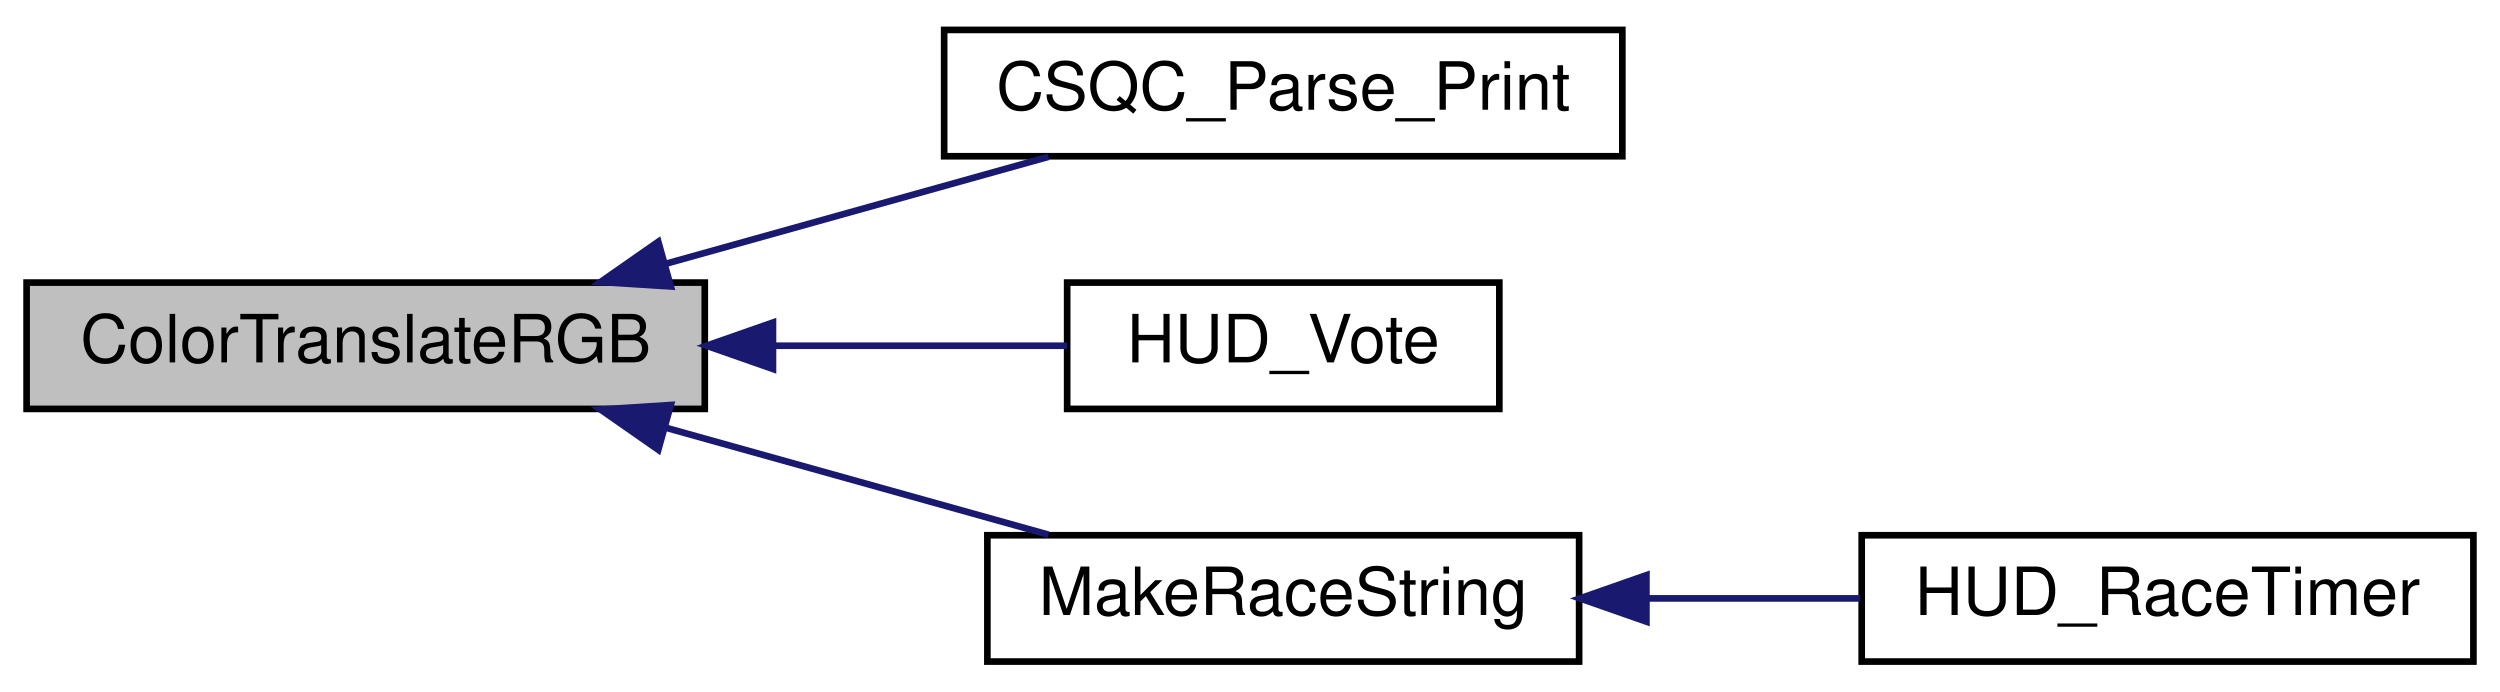
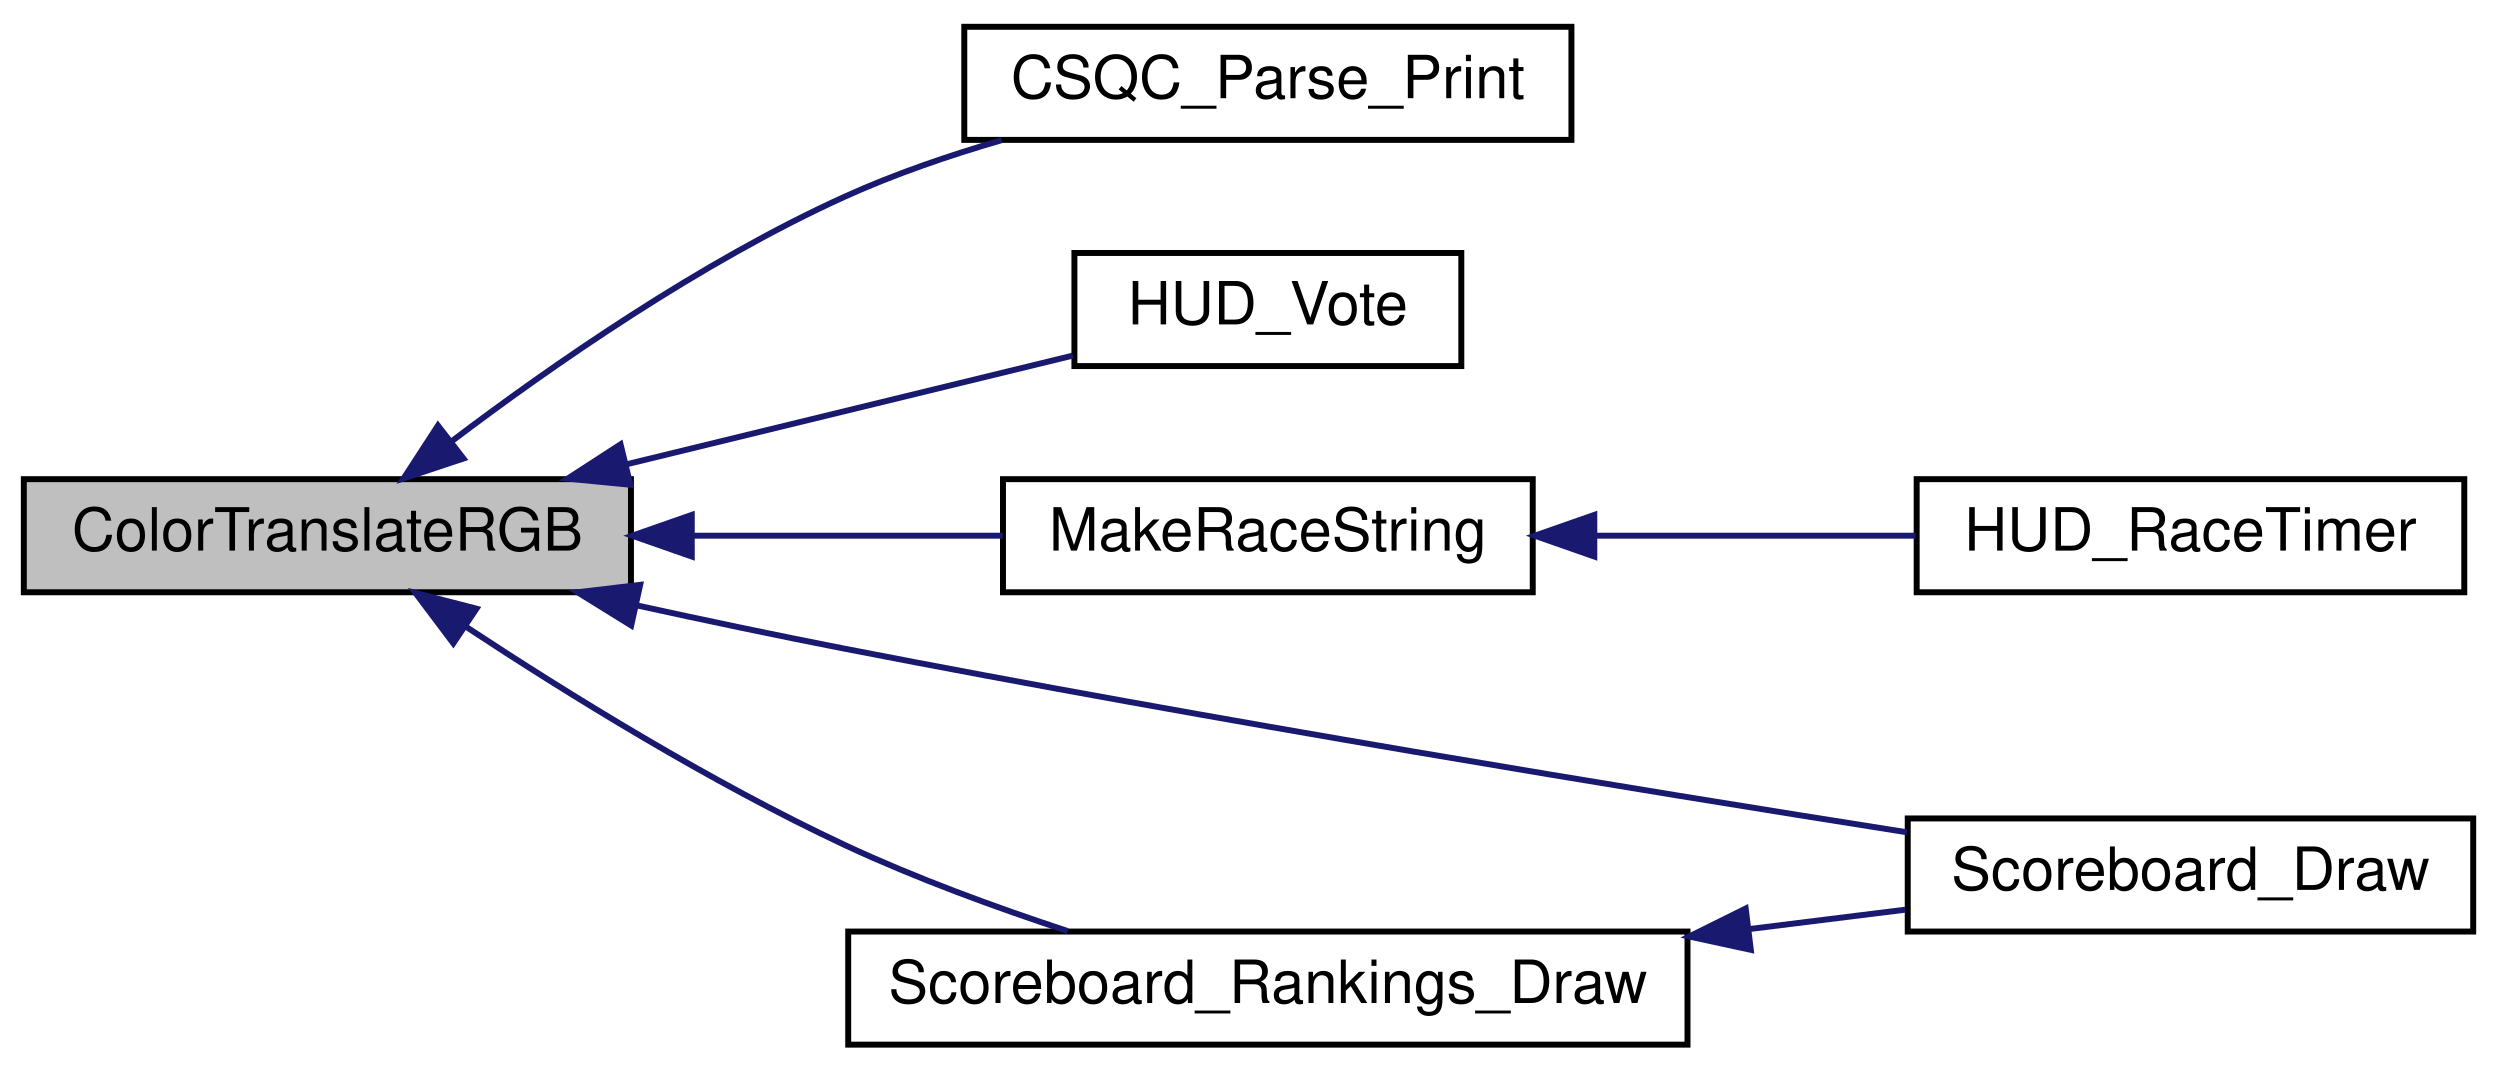
- <svg xmlns="http://www.w3.org/2000/svg" xmlns:xlink="http://www.w3.org/1999/xlink" width="376pt" height="104pt" viewBox="0.00 0.00 376.00 104.00">
-   <g id="graph0" class="graph" transform="scale(1 1) rotate(0) translate(4 100)">
+ <svg xmlns="http://www.w3.org/2000/svg" xmlns:xlink="http://www.w3.org/1999/xlink" width="420pt" height="180pt" viewBox="0.00 0.00 420.00 180.00">
+   <g id="graph0" class="graph" transform="scale(1 1) rotate(0) translate(4 176)">
    <g id="node1" class="node">
-       <polygon fill="#bfbfbf" stroke="black" points="0,-38.5 0,-57.5 102,-57.5 102,-38.5 0,-38.5" />
-       <text text-anchor="middle" x="51" y="-45.5" font-family="Helvetica,sans-Serif" font-size="10.00">ColorTranslateRGB</text>
+       <polygon fill="#bfbfbf" stroke="black" points="0,-76.5 0,-95.5 102,-95.5 102,-76.5 0,-76.5" />
+       <text text-anchor="middle" x="51" y="-83.5" font-family="Helvetica,sans-Serif" font-size="10.00">ColorTranslateRGB</text>
    </g>
    <g id="node2" class="node">
      <g id="a_node2">
        <a xlink:href="../../df/d30/client_2main_8qc.html#a9a0b42398a104ebdd5b99b02df23747d" target="_top" xlink:title="CSQC_Parse_Print">
-           <polygon fill="none" stroke="black" points="138,-76.5 138,-95.5 240,-95.5 240,-76.5 138,-76.5" />
-           <text text-anchor="middle" x="189" y="-83.5" font-family="Helvetica,sans-Serif" font-size="10.00">CSQC_Parse_Print</text>
+           <polygon fill="none" stroke="black" points="158,-152.5 158,-171.5 260,-171.5 260,-152.5 158,-152.5" />
+           <text text-anchor="middle" x="209" y="-159.5" font-family="Helvetica,sans-Serif" font-size="10.00">CSQC_Parse_Print</text>
        </a>
      </g>
    </g>
    <g id="edge1" class="edge">
-       <path fill="none" stroke="midnightblue" d="M96.087,-60.318C114.772,-65.539 136.218,-71.532 153.692,-76.414" />
-       <polygon fill="midnightblue" stroke="midnightblue" points="96.891,-56.909 86.319,-57.589 95.008,-63.651 96.891,-56.909" />
+       <path fill="none" stroke="midnightblue" d="M71.763,-101.774C88.535,-114.482 113.683,-131.989 138,-143 146.259,-146.74 155.41,-149.879 164.297,-152.459" />
+       <polygon fill="midnightblue" stroke="midnightblue" points="73.858,-98.969 63.804,-95.625 69.578,-104.508 73.858,-98.969" />
    </g>
    <g id="node3" class="node">
      <g id="a_node3">
        <a xlink:href="../../df/d1f/client_2hud_2panel_2vote_8qc.html#a297e9e4e75bcd558a43f78eb74dd2140" target="_top" xlink:title="HUD_Vote">
-           <polygon fill="none" stroke="black" points="156.5,-38.5 156.5,-57.5 221.5,-57.5 221.5,-38.5 156.5,-38.5" />
-           <text text-anchor="middle" x="189" y="-45.5" font-family="Helvetica,sans-Serif" font-size="10.00">HUD_Vote</text>
+           <polygon fill="none" stroke="black" points="176.5,-114.5 176.5,-133.5 241.5,-133.5 241.5,-114.5 176.5,-114.5" />
+           <text text-anchor="middle" x="209" y="-121.5" font-family="Helvetica,sans-Serif" font-size="10.00">HUD_Vote</text>
        </a>
      </g>
    </g>
    <g id="edge2" class="edge">
-       <path fill="none" stroke="midnightblue" d="M112.624,-48C127.769,-48 143.409,-48 156.489,-48" />
-       <polygon fill="midnightblue" stroke="midnightblue" points="112.255,-44.5 102.255,-48 112.255,-51.5 112.255,-44.5" />
+       <path fill="none" stroke="midnightblue" d="M101.22,-97.99C125.746,-103.964 154.688,-111.014 176.249,-116.266" />
+       <polygon fill="midnightblue" stroke="midnightblue" points="101.91,-94.555 91.365,-95.589 100.253,-101.356 101.91,-94.555" />
    </g>
    <g id="node4" class="node">
      <g id="a_node4">
        <a xlink:href="../../d4/d12/racetimer_8qc.html#acf3c4bd6bb979c6b7e14f32742cd71dd" target="_top" xlink:title="MakeRaceString">
-           <polygon fill="none" stroke="black" points="144.5,-0.5 144.5,-19.5 233.5,-19.5 233.5,-0.5 144.5,-0.5" />
-           <text text-anchor="middle" x="189" y="-7.5" font-family="Helvetica,sans-Serif" font-size="10.00">MakeRaceString</text>
+           <polygon fill="none" stroke="black" points="164.5,-76.5 164.5,-95.5 253.5,-95.5 253.5,-76.5 164.5,-76.5" />
+           <text text-anchor="middle" x="209" y="-83.5" font-family="Helvetica,sans-Serif" font-size="10.00">MakeRaceString</text>
        </a>
      </g>
    </g>
    <g id="edge3" class="edge">
-       <path fill="none" stroke="midnightblue" d="M96.087,-35.682C114.772,-30.461 136.218,-24.468 153.692,-19.586" />
-       <polygon fill="midnightblue" stroke="midnightblue" points="95.008,-32.349 86.319,-38.411 96.891,-39.091 95.008,-32.349" />
+       <path fill="none" stroke="midnightblue" d="M112.281,-86C129.663,-86 148.285,-86 164.44,-86" />
+       <polygon fill="midnightblue" stroke="midnightblue" points="112.218,-82.5 102.218,-86 112.218,-89.5 112.218,-82.5" />
+     </g>
+     <g id="node6" class="node">
+       <g id="a_node6">
+         <a xlink:href="../../d4/d2b/scoreboard_8qh.html#a74fe9da906a0dda510849ac57116bba3" target="_top" xlink:title="Scoreboard_Draw">
+           <polygon fill="none" stroke="black" points="316.5,-19.5 316.5,-38.5 411.5,-38.5 411.5,-19.5 316.5,-19.5" />
+           <text text-anchor="middle" x="364" y="-26.5" font-family="Helvetica,sans-Serif" font-size="10.00">Scoreboard_Draw</text>
+         </a>
+       </g>
+     </g>
+     <g id="edge5" class="edge">
+       <path fill="none" stroke="midnightblue" d="M102.937,-74.304C114.445,-71.785 126.624,-69.216 138,-67 199.438,-55.033 270.746,-43.363 316.337,-36.181" />
+       <polygon fill="midnightblue" stroke="midnightblue" points="102.04,-70.918 93.032,-76.495 103.552,-77.753 102.04,-70.918" />
+     </g>
+     <g id="node7" class="node">
+       <g id="a_node7">
+         <a xlink:href="../../d3/d07/scoreboard_8qc.html#a081ba5146fc41e68ac88554ed8a02840" target="_top" xlink:title="Scoreboard_Rankings_Draw">
+           <polygon fill="none" stroke="black" points="138.5,-0.5 138.5,-19.5 279.5,-19.5 279.5,-0.5 138.5,-0.5" />
+           <text text-anchor="middle" x="209" y="-7.5" font-family="Helvetica,sans-Serif" font-size="10.00">Scoreboard_Rankings_Draw</text>
+         </a>
+       </g>
+     </g>
+     <g id="edge6" class="edge">
+       <path fill="none" stroke="midnightblue" d="M74.408,-70.627C91.347,-59.464 115.459,-44.531 138,-34 149.872,-28.453 163.397,-23.517 175.372,-19.584" />
+       <polygon fill="midnightblue" stroke="midnightblue" points="72.157,-67.921 65.79,-76.389 76.049,-73.74 72.157,-67.921" />
    </g>
    <g id="node5" class="node">
      <g id="a_node5">
        <a xlink:href="../../d4/d12/racetimer_8qc.html#ab9a7c1bca2d8d5e98402f03d1997b9ca" target="_top" xlink:title="HUD_RaceTimer">
-           <polygon fill="none" stroke="black" points="276,-0.5 276,-19.5 368,-19.5 368,-0.5 276,-0.5" />
-           <text text-anchor="middle" x="322" y="-7.5" font-family="Helvetica,sans-Serif" font-size="10.00">HUD_RaceTimer</text>
+           <polygon fill="none" stroke="black" points="318,-76.5 318,-95.5 410,-95.5 410,-76.5 318,-76.5" />
+           <text text-anchor="middle" x="364" y="-83.5" font-family="Helvetica,sans-Serif" font-size="10.00">HUD_RaceTimer</text>
        </a>
      </g>
    </g>
    <g id="edge4" class="edge">
-       <path fill="none" stroke="midnightblue" d="M243.673,-10C254.335,-10 265.431,-10 275.777,-10" />
-       <polygon fill="midnightblue" stroke="midnightblue" points="243.621,-6.5 233.621,-10 243.621,-13.5 243.621,-6.5" />
+       <path fill="none" stroke="midnightblue" d="M263.975,-86C281.579,-86 300.931,-86 317.82,-86" />
+       <polygon fill="midnightblue" stroke="midnightblue" points="263.844,-82.5 253.844,-86 263.844,-89.5 263.844,-82.5" />
+     </g>
+     <g id="edge7" class="edge">
+       <path fill="none" stroke="midnightblue" d="M289.896,-19.922C298.852,-21.034 307.745,-22.138 316.085,-23.174" />
+       <polygon fill="midnightblue" stroke="midnightblue" points="290.139,-16.425 279.784,-18.666 289.276,-23.372 290.139,-16.425" />
    </g>
  </g>
</svg>
